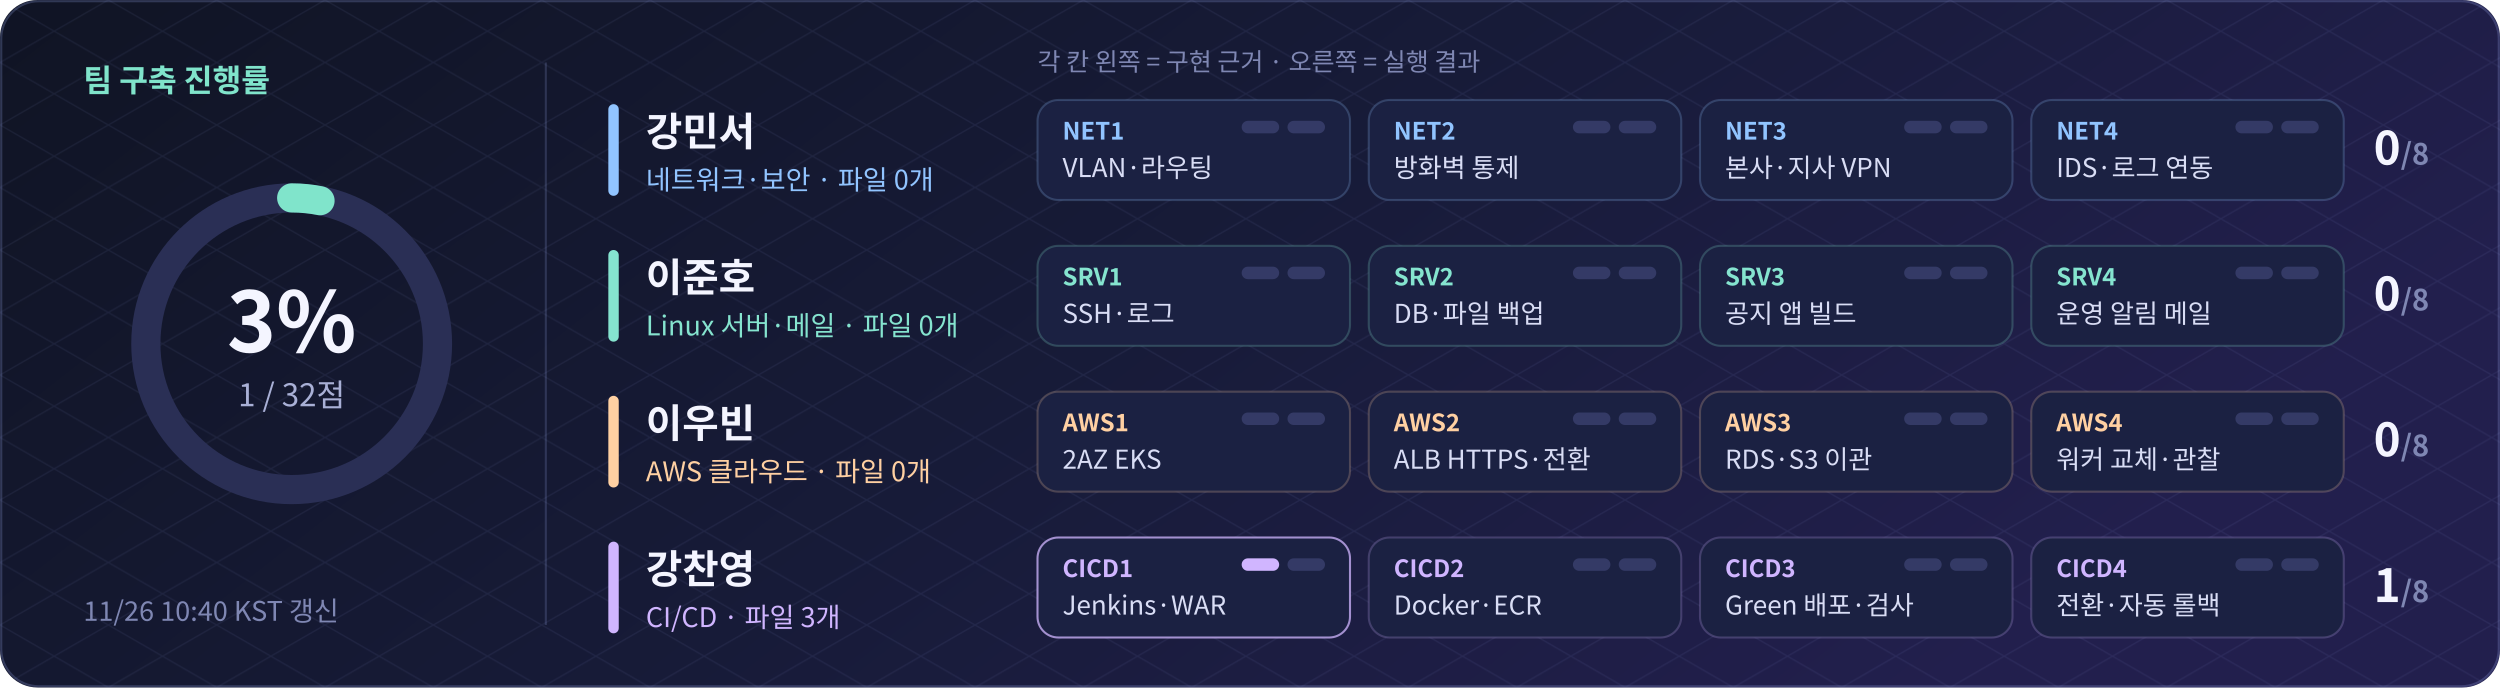
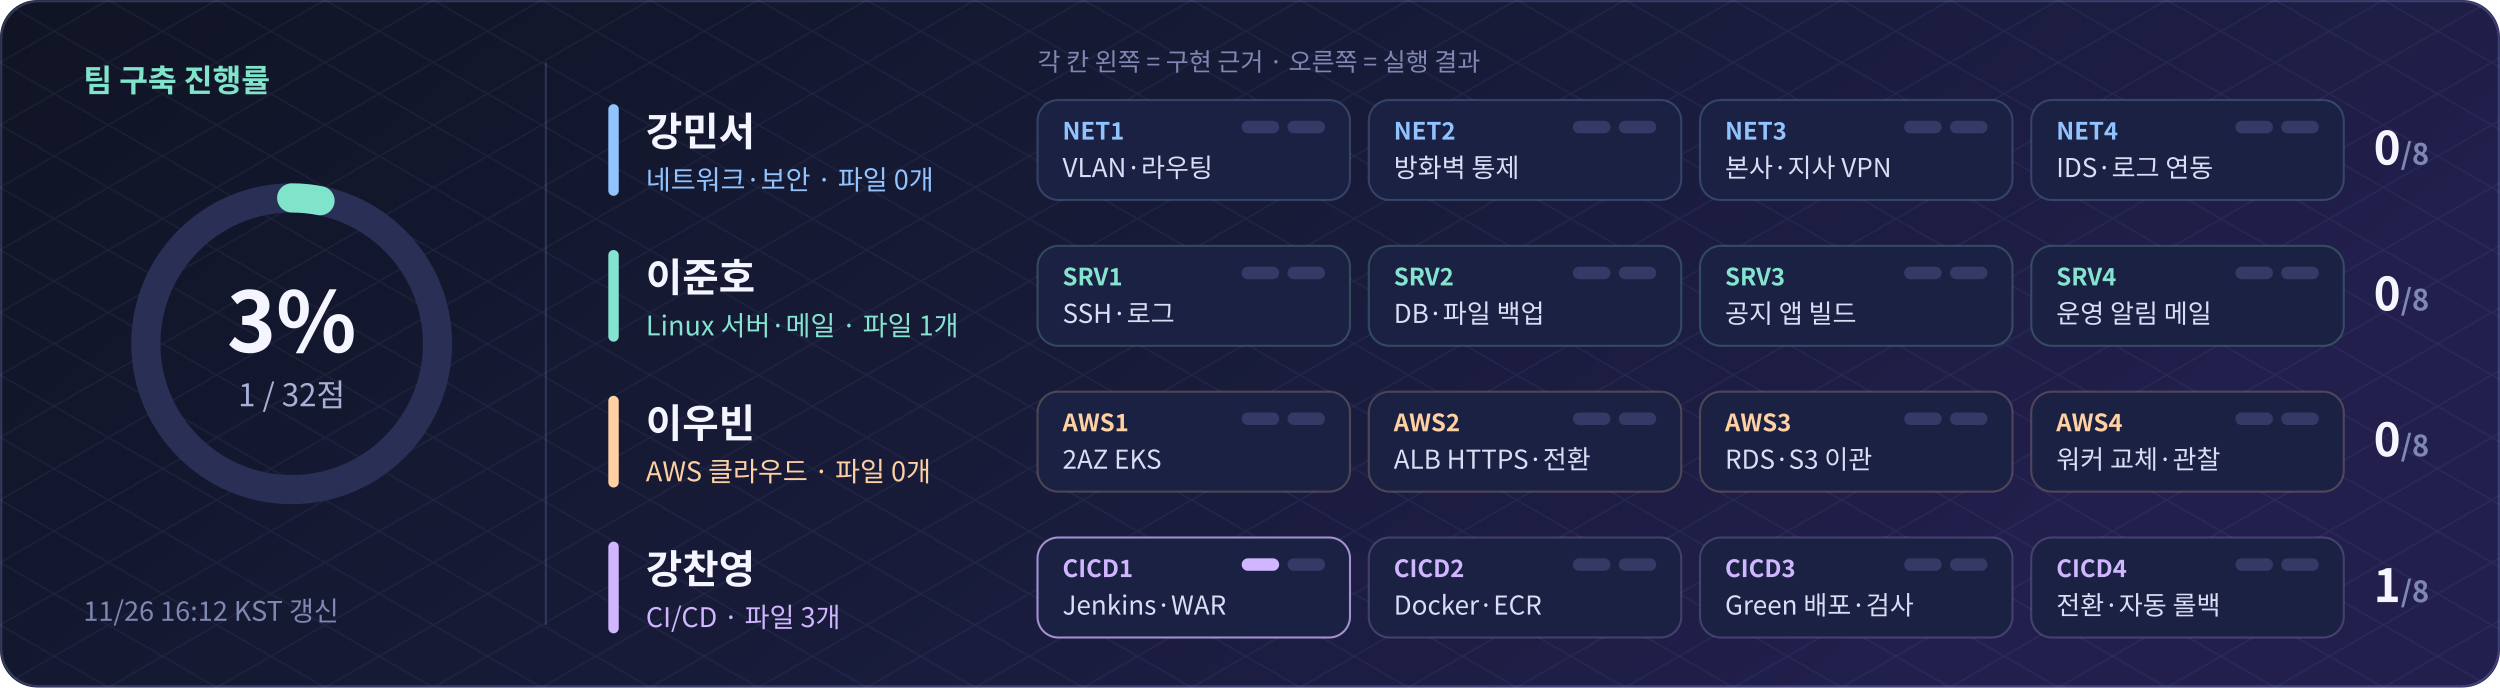
<svg xmlns="http://www.w3.org/2000/svg" width="1200" height="330" viewBox="0 0 1200 330" role="img" aria-label="팀 구축 진행률 3.1% (1/32점)">
  <defs>
    <linearGradient id="bg" x2="1" y2=".35">
      <stop stop-color="#101424" />
      <stop offset=".55" stop-color="#171b38" />
      <stop offset="1" stop-color="#221f4d" />
    </linearGradient>
    <pattern id="grid" width="52" height="30" patternUnits="userSpaceOnUse">
      <path d="M0 0L52 30M52 0L0 30" stroke="#a8b5ff" opacity=".07" fill="none" stroke-width=".7" />
    </pattern>
  </defs>
  <rect width="1200" height="330" rx="18" fill="url(#bg)" />
  <rect width="1200" height="330" rx="18" fill="url(#grid)" />
  <g font-family="Noto Sans CJK KR,Noto Sans KR,Apple SD Gothic Neo,Malgun Gothic,Arial,sans-serif">
    <circle cx="140" cy="165" r="70" fill="none" stroke="#2a2f55" stroke-width="14" />
    <circle cx="140" cy="165" r="70" fill="none" stroke="#80e4cb" stroke-width="14" stroke-linecap="round" stroke-dasharray="13.7 439.8" transform="rotate(-90 140 165)" />
    <text x="140" y="169" text-anchor="middle" font-size="40" font-weight="bold" fill="#f4f5ff">3%</text>
    <text x="140" y="195" text-anchor="middle" font-size="15" fill="#a9b0d6">1 / 32점</text>
    <text x="40" y="44" font-size="15" font-weight="bold" fill="#80e4cb">팀 구축 진행률</text>
-     <text x="40" y="298" font-size="13" fill="#7f87b3">11/26 10:40 KST 갱신</text>
+     <text x="40" y="298" font-size="13" fill="#7f87b3">11/26 16:12 KST 갱신</text>
    <path d="M262 30V300" stroke="#a5b6ff" opacity=".18" />
    <text x="498" y="34" font-size="12" fill="#7f87b3">각 칸 왼쪽 = 구현 근거 · 오른쪽 = 실행 결과</text>
    <rect x="292" y="50" width="5" height="44" rx="2.5" fill="#91c4ff" />
    <text x="310" y="70" font-size="19" font-weight="bold" fill="#f4f5ff">강민서</text>
    <text x="310" y="91" font-size="13" fill="#91c4ff">네트워크·보안 · 파일 0개</text>
    <rect x="498" y="48" width="150" height="48" rx="10" fill="#1b2142" stroke="#91c4ff" stroke-opacity="0.22" />
    <text x="510" y="67" font-size="11.5" font-weight="bold" fill="#91c4ff">NET1</text>
    <text x="510" y="85" font-size="12.5" fill="#d9ddf5">VLAN·라우팅</text>
    <rect x="596" y="58" width="18" height="6" rx="3" fill="#343a66" />
    <rect x="618" y="58" width="18" height="6" rx="3" fill="#343a66" />
    <rect x="657" y="48" width="150" height="48" rx="10" fill="#1b2142" stroke="#91c4ff" stroke-opacity="0.22" />
    <text x="669" y="67" font-size="11.5" font-weight="bold" fill="#91c4ff">NET2</text>
    <text x="669" y="85" font-size="12.5" fill="#d9ddf5">방화벽 통제</text>
    <rect x="755" y="58" width="18" height="6" rx="3" fill="#343a66" />
    <rect x="777" y="58" width="18" height="6" rx="3" fill="#343a66" />
    <rect x="816" y="48" width="150" height="48" rx="10" fill="#1b2142" stroke="#91c4ff" stroke-opacity="0.22" />
    <text x="828" y="67" font-size="11.5" font-weight="bold" fill="#91c4ff">NET3</text>
    <text x="828" y="85" font-size="12.5" fill="#d9ddf5">본사·지사 VPN</text>
    <rect x="914" y="58" width="18" height="6" rx="3" fill="#343a66" />
    <rect x="936" y="58" width="18" height="6" rx="3" fill="#343a66" />
    <rect x="975" y="48" width="150" height="48" rx="10" fill="#1b2142" stroke="#91c4ff" stroke-opacity="0.22" />
    <text x="987" y="67" font-size="11.5" font-weight="bold" fill="#91c4ff">NET4</text>
    <text x="987" y="85" font-size="12.5" fill="#d9ddf5">IDS·로그 연동</text>
    <rect x="1073" y="58" width="18" height="6" rx="3" fill="#343a66" />
    <rect x="1095" y="58" width="18" height="6" rx="3" fill="#343a66" />
    <text x="1166" y="79" text-anchor="end" font-size="22" font-weight="bold" fill="#f4f5ff">0<tspan font-size="14" fill="#7f87b3">/8</tspan>
    </text>
    <rect x="292" y="120" width="5" height="44" rx="2.5" fill="#85e4cf" />
    <text x="310" y="140" font-size="19" font-weight="bold" fill="#f4f5ff">이준호</text>
-     <text x="310" y="161" font-size="13" fill="#85e4cf">Linux 서버·메일 · 파일 0개</text>
+     <text x="310" y="161" font-size="13" fill="#85e4cf">Linux 서버·메일 · 파일 1개</text>
    <rect x="498" y="118" width="150" height="48" rx="10" fill="#1b2142" stroke="#85e4cf" stroke-opacity="0.22" />
    <text x="510" y="137" font-size="11.5" font-weight="bold" fill="#85e4cf">SRV1</text>
    <text x="510" y="155" font-size="12.5" fill="#d9ddf5">SSH·로그</text>
    <rect x="596" y="128" width="18" height="6" rx="3" fill="#343a66" />
    <rect x="618" y="128" width="18" height="6" rx="3" fill="#343a66" />
    <rect x="657" y="118" width="150" height="48" rx="10" fill="#1b2142" stroke="#85e4cf" stroke-opacity="0.22" />
    <text x="669" y="137" font-size="11.5" font-weight="bold" fill="#85e4cf">SRV2</text>
    <text x="669" y="155" font-size="12.5" fill="#d9ddf5">DB·파일 백업</text>
    <rect x="755" y="128" width="18" height="6" rx="3" fill="#343a66" />
    <rect x="777" y="128" width="18" height="6" rx="3" fill="#343a66" />
    <rect x="816" y="118" width="150" height="48" rx="10" fill="#1b2142" stroke="#85e4cf" stroke-opacity="0.22" />
    <text x="828" y="137" font-size="11.5" font-weight="bold" fill="#85e4cf">SRV3</text>
    <text x="828" y="155" font-size="12.5" fill="#d9ddf5">공지 앱 빌드</text>
    <rect x="914" y="128" width="18" height="6" rx="3" fill="#343a66" />
    <rect x="936" y="128" width="18" height="6" rx="3" fill="#343a66" />
    <rect x="975" y="118" width="150" height="48" rx="10" fill="#1b2142" stroke="#85e4cf" stroke-opacity="0.22" />
    <text x="987" y="137" font-size="11.5" font-weight="bold" fill="#85e4cf">SRV4</text>
    <text x="987" y="155" font-size="12.5" fill="#d9ddf5">운영 알림 메일</text>
    <rect x="1073" y="128" width="18" height="6" rx="3" fill="#343a66" />
    <rect x="1095" y="128" width="18" height="6" rx="3" fill="#343a66" />
    <text x="1166" y="149" text-anchor="end" font-size="22" font-weight="bold" fill="#f4f5ff">0<tspan font-size="14" fill="#7f87b3">/8</tspan>
    </text>
    <rect x="292" y="190" width="5" height="44" rx="2.5" fill="#ffd0a2" />
    <text x="310" y="210" font-size="19" font-weight="bold" fill="#f4f5ff">이우빈</text>
    <text x="310" y="231" font-size="13" fill="#ffd0a2">AWS 클라우드 · 파일 0개</text>
    <rect x="498" y="188" width="150" height="48" rx="10" fill="#1b2142" stroke="#ffd0a2" stroke-opacity="0.22" />
    <text x="510" y="207" font-size="11.5" font-weight="bold" fill="#ffd0a2">AWS1</text>
    <text x="510" y="225" font-size="12.5" fill="#d9ddf5">2AZ EKS</text>
    <rect x="596" y="198" width="18" height="6" rx="3" fill="#343a66" />
    <rect x="618" y="198" width="18" height="6" rx="3" fill="#343a66" />
    <rect x="657" y="188" width="150" height="48" rx="10" fill="#1b2142" stroke="#ffd0a2" stroke-opacity="0.22" />
    <text x="669" y="207" font-size="11.5" font-weight="bold" fill="#ffd0a2">AWS2</text>
    <text x="669" y="225" font-size="12.5" fill="#d9ddf5">ALB HTTPS·전환</text>
    <rect x="755" y="198" width="18" height="6" rx="3" fill="#343a66" />
    <rect x="777" y="198" width="18" height="6" rx="3" fill="#343a66" />
    <rect x="816" y="188" width="150" height="48" rx="10" fill="#1b2142" stroke="#ffd0a2" stroke-opacity="0.22" />
    <text x="828" y="207" font-size="11.5" font-weight="bold" fill="#ffd0a2">AWS3</text>
    <text x="828" y="225" font-size="12.5" fill="#d9ddf5">RDS·S3 이관</text>
    <rect x="914" y="198" width="18" height="6" rx="3" fill="#343a66" />
    <rect x="936" y="198" width="18" height="6" rx="3" fill="#343a66" />
    <rect x="975" y="188" width="150" height="48" rx="10" fill="#1b2142" stroke="#ffd0a2" stroke-opacity="0.22" />
    <text x="987" y="207" font-size="11.5" font-weight="bold" fill="#ffd0a2">AWS4</text>
    <text x="987" y="225" font-size="12.5" fill="#d9ddf5">워커 교체·관찰</text>
    <rect x="1073" y="198" width="18" height="6" rx="3" fill="#343a66" />
    <rect x="1095" y="198" width="18" height="6" rx="3" fill="#343a66" />
    <text x="1166" y="219" text-anchor="end" font-size="22" font-weight="bold" fill="#f4f5ff">0<tspan font-size="14" fill="#7f87b3">/8</tspan>
    </text>
    <rect x="292" y="260" width="5" height="44" rx="2.5" fill="#d0b5ff" />
    <text x="310" y="280" font-size="19" font-weight="bold" fill="#f4f5ff">강찬영</text>
    <text x="310" y="301" font-size="13" fill="#d0b5ff">CI/CD · 파일 3개</text>
    <rect x="498" y="258" width="150" height="48" rx="10" fill="#1b2142" stroke="#d0b5ff" stroke-opacity="0.75" />
    <text x="510" y="277" font-size="11.5" font-weight="bold" fill="#d0b5ff">CICD1</text>
    <text x="510" y="295" font-size="12.5" fill="#d9ddf5">Jenkins·WAR</text>
    <rect x="596" y="268" width="18" height="6" rx="3" fill="#d0b5ff" />
    <rect x="618" y="268" width="18" height="6" rx="3" fill="#343a66" />
    <rect x="657" y="258" width="150" height="48" rx="10" fill="#1b2142" stroke="#d0b5ff" stroke-opacity="0.22" />
    <text x="669" y="277" font-size="11.5" font-weight="bold" fill="#d0b5ff">CICD2</text>
    <text x="669" y="295" font-size="12.5" fill="#d9ddf5">Docker·ECR</text>
    <rect x="755" y="268" width="18" height="6" rx="3" fill="#343a66" />
    <rect x="777" y="268" width="18" height="6" rx="3" fill="#343a66" />
    <rect x="816" y="258" width="150" height="48" rx="10" fill="#1b2142" stroke="#d0b5ff" stroke-opacity="0.22" />
    <text x="828" y="277" font-size="11.5" font-weight="bold" fill="#d0b5ff">CICD3</text>
    <text x="828" y="295" font-size="12.5" fill="#d9ddf5">Green 배포·검사</text>
    <rect x="914" y="268" width="18" height="6" rx="3" fill="#343a66" />
    <rect x="936" y="268" width="18" height="6" rx="3" fill="#343a66" />
    <rect x="975" y="258" width="150" height="48" rx="10" fill="#1b2142" stroke="#d0b5ff" stroke-opacity="0.22" />
    <text x="987" y="277" font-size="11.5" font-weight="bold" fill="#d0b5ff">CICD4</text>
    <text x="987" y="295" font-size="12.5" fill="#d9ddf5">전환·자동 롤백</text>
    <rect x="1073" y="268" width="18" height="6" rx="3" fill="#343a66" />
    <rect x="1095" y="268" width="18" height="6" rx="3" fill="#343a66" />
    <text x="1166" y="289" text-anchor="end" font-size="22" font-weight="bold" fill="#f4f5ff">1<tspan font-size="14" fill="#7f87b3">/8</tspan>
    </text>
  </g>
  <rect x=".6" y=".6" width="1198.8" height="328.8" rx="18" fill="none" stroke="#a5b6ff" opacity=".22" />
</svg>
